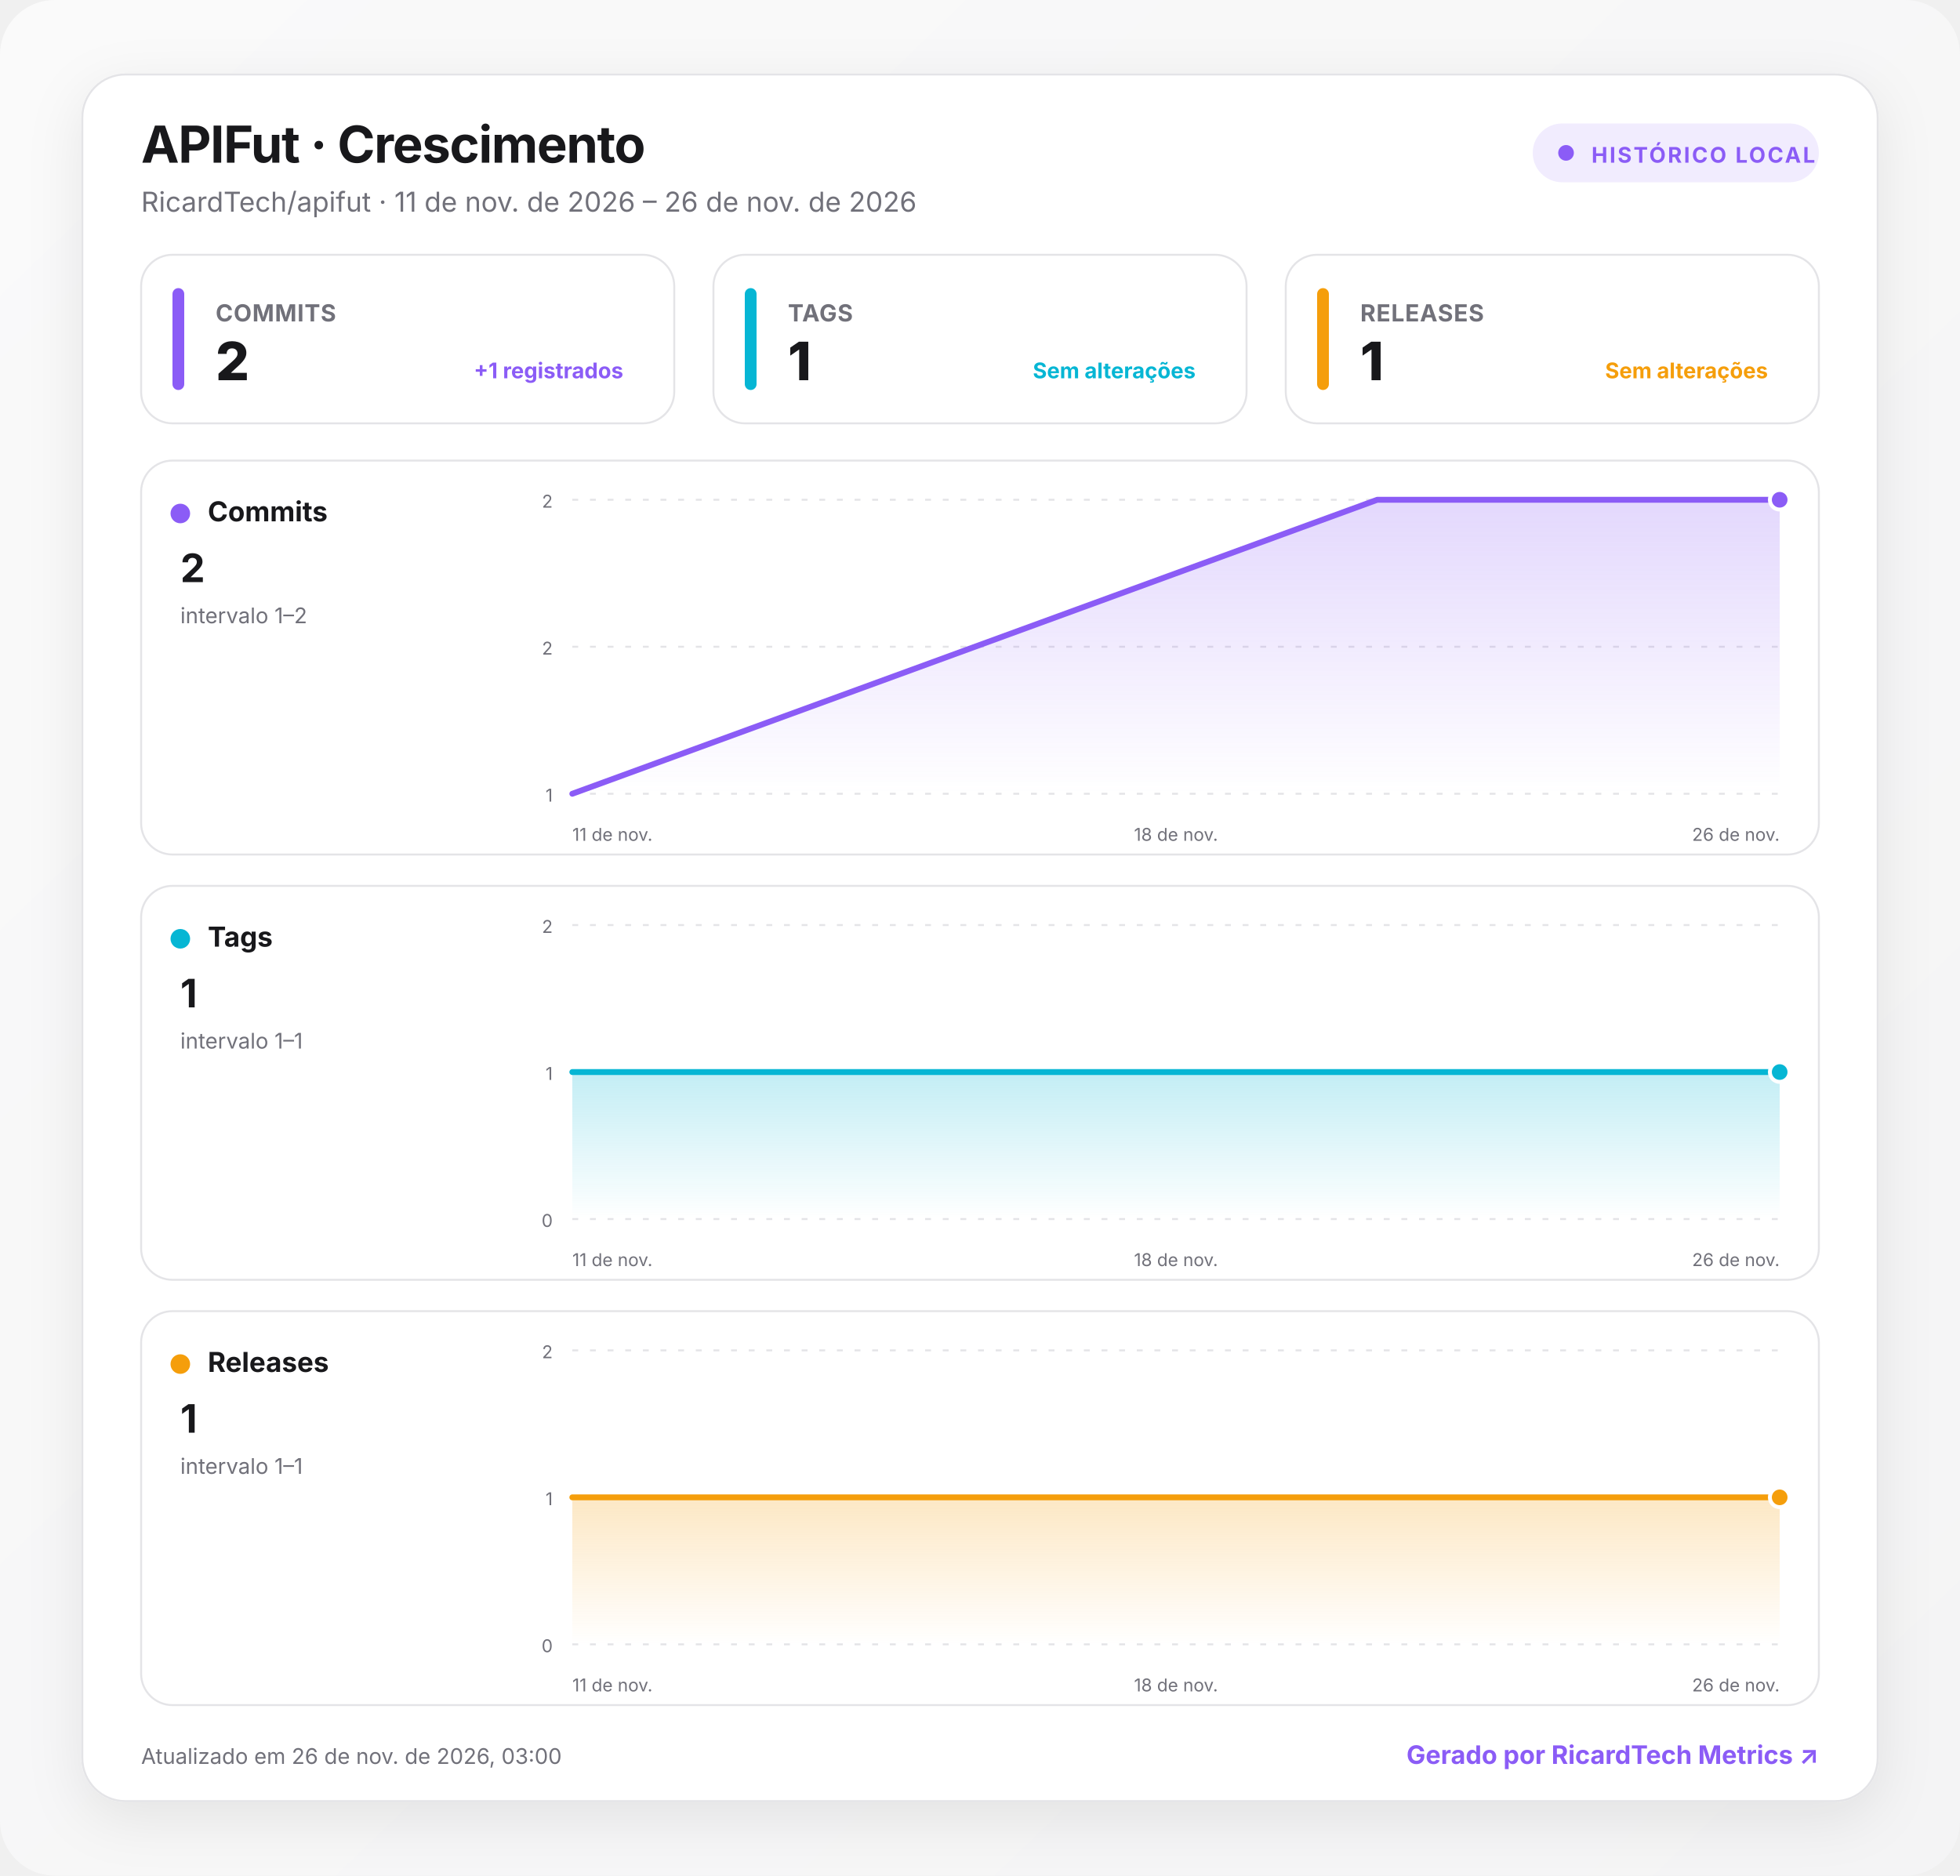
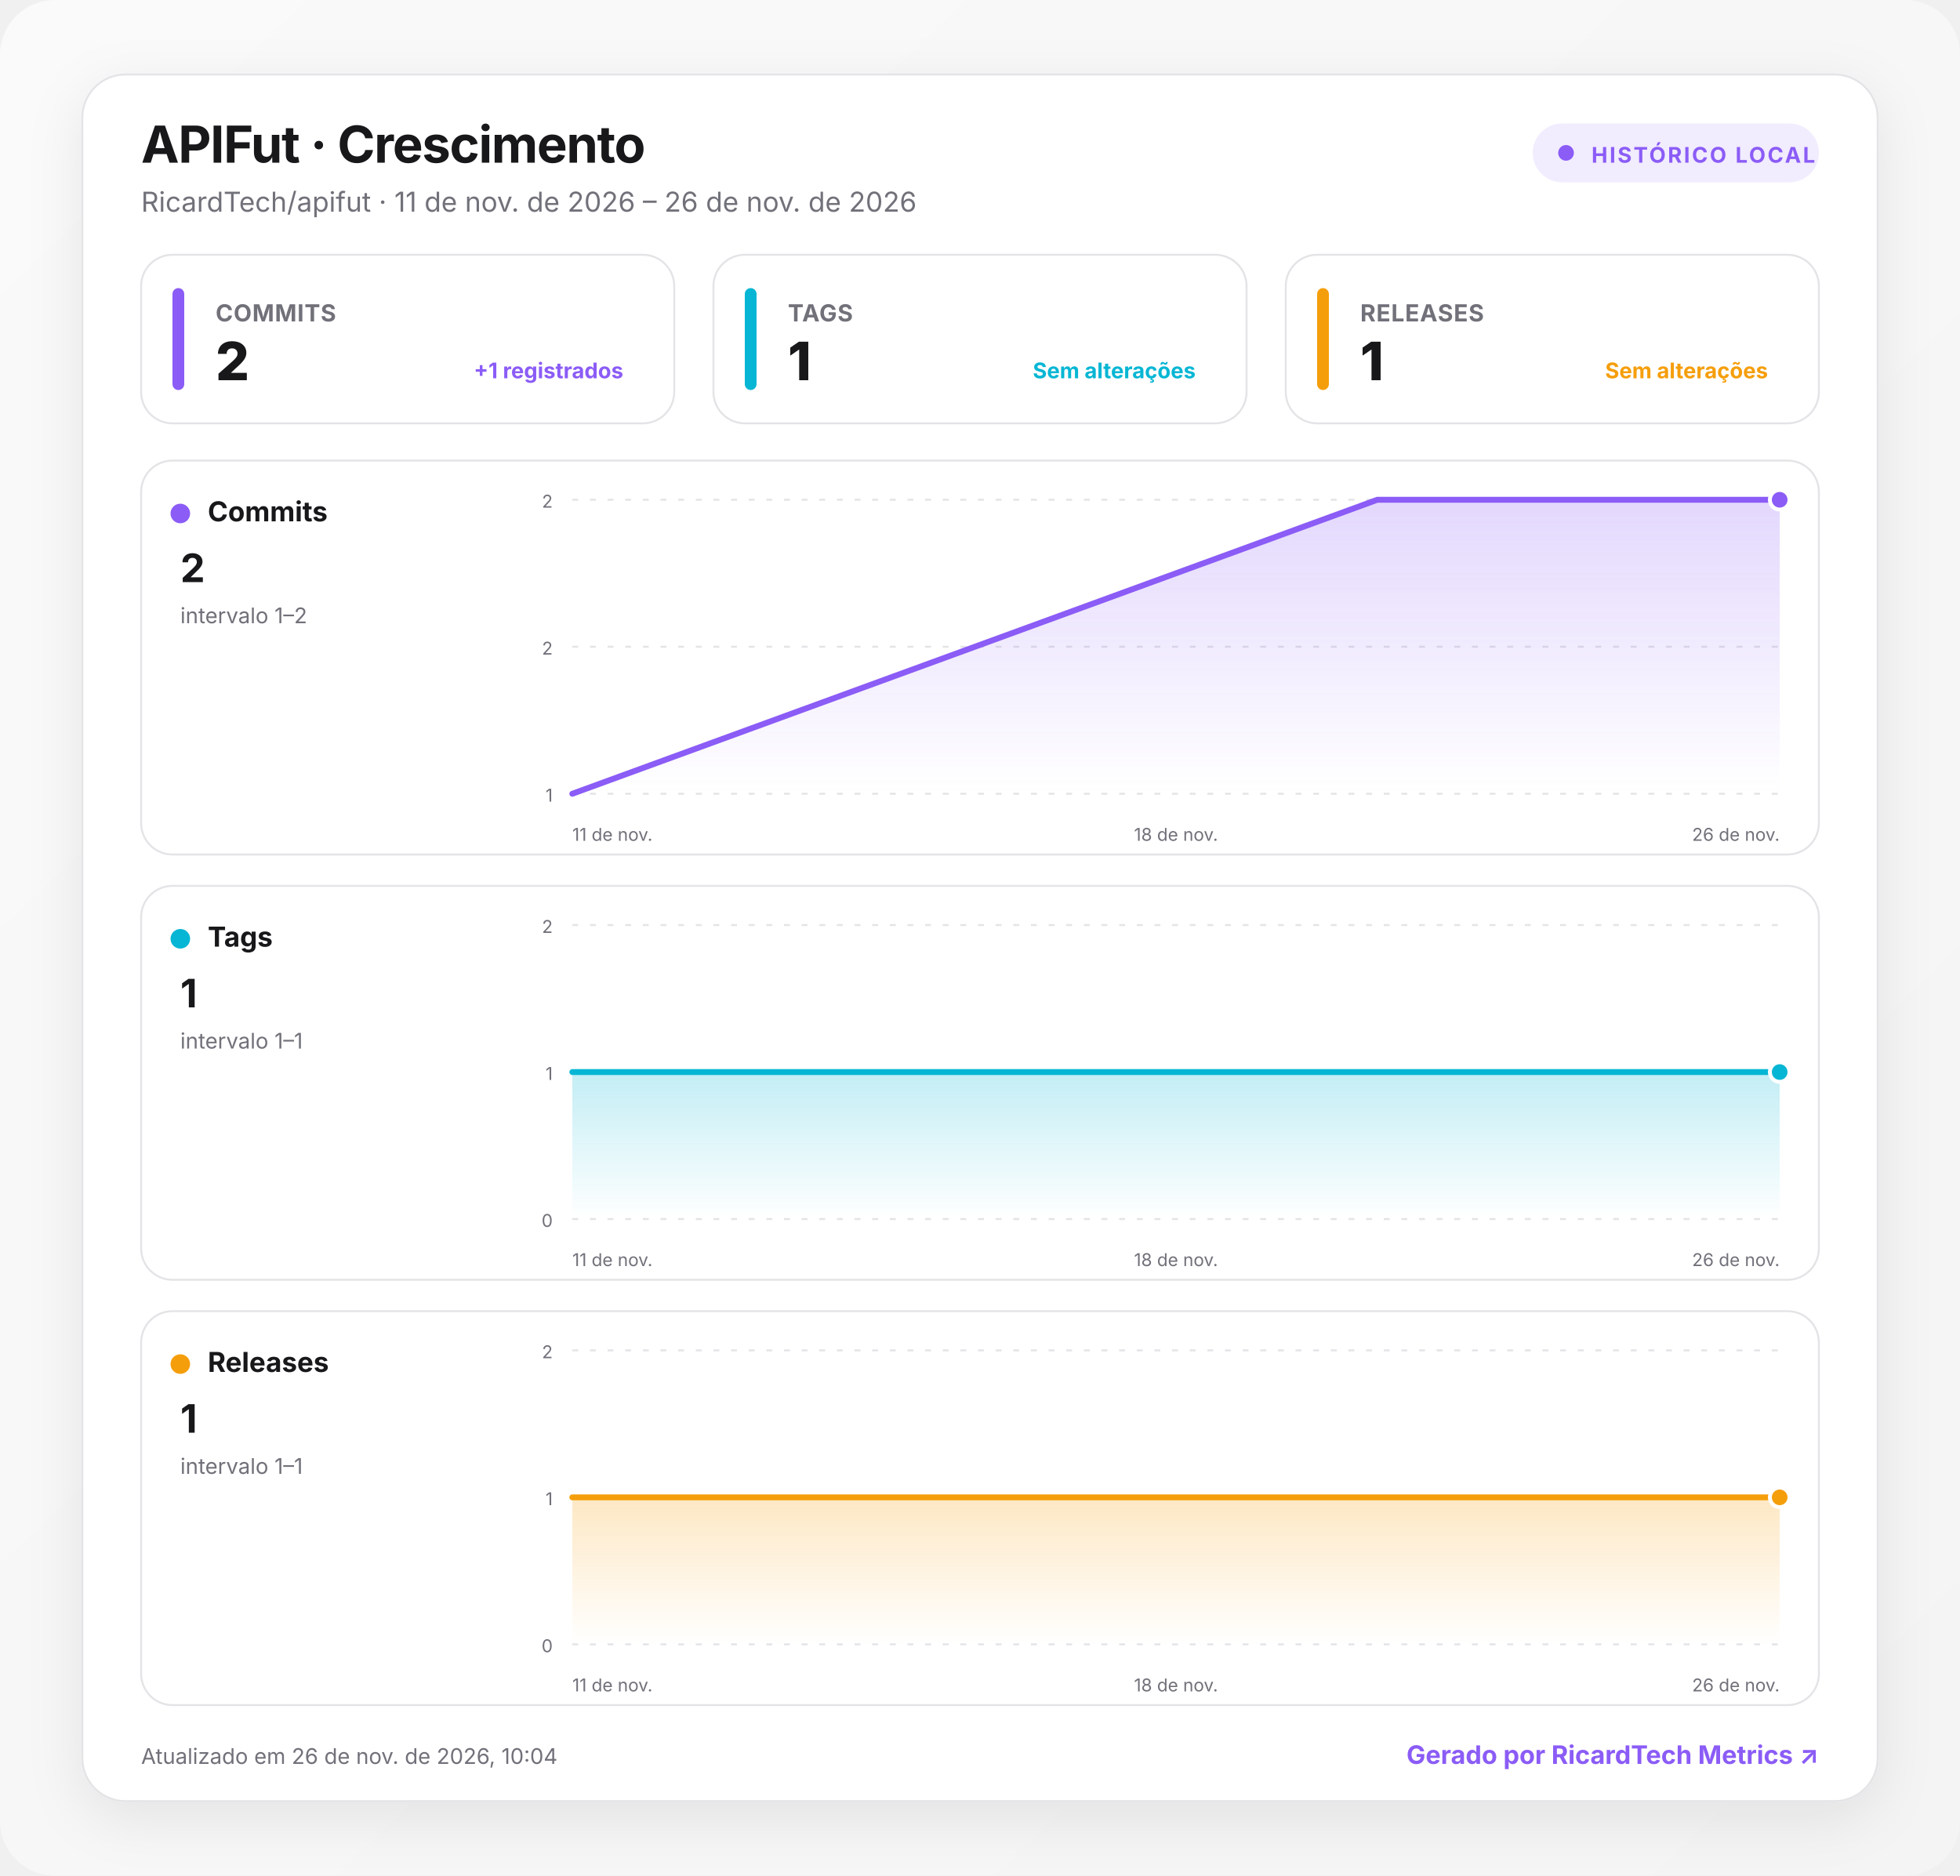
<svg xmlns="http://www.w3.org/2000/svg" width="1000" height="957" viewBox="0 0 1000 957" role="img" aria-labelledby="title desc">
  <defs>
    <linearGradient id="background" x1="0" y1="0" x2="1" y2="1">
      <stop offset="0" stop-color="#fafafa" />
      <stop offset="1" stop-color="#f4f4f5" />
    </linearGradient>
    <linearGradient id="fill-commits" x1="0" y1="0" x2="0" y2="1">
      <stop offset="0" stop-color="#8b5cf6" stop-opacity=".24" />
      <stop offset="1" stop-color="#8b5cf6" stop-opacity="0" />
    </linearGradient>
    <linearGradient id="fill-tags" x1="0" y1="0" x2="0" y2="1">
      <stop offset="0" stop-color="#06b6d4" stop-opacity=".24" />
      <stop offset="1" stop-color="#06b6d4" stop-opacity="0" />
    </linearGradient>
    <linearGradient id="fill-releases" x1="0" y1="0" x2="0" y2="1">
      <stop offset="0" stop-color="#f59e0b" stop-opacity=".24" />
      <stop offset="1" stop-color="#f59e0b" stop-opacity="0" />
    </linearGradient>
    <filter id="shadow" x="-10%" y="-10%" width="120%" height="130%">
      <feDropShadow dx="0" dy="8" stdDeviation="14" flood-color="#18181b" flood-opacity=".08" />
    </filter>
    <style>
      :root { color-scheme: light dark; }
      .bg { fill: url(#background); }
      .surface { fill: #ffffff; stroke: #e4e4e7; }
      .panel { fill: #ffffff; stroke: #e4e4e7; }
      .primary { fill: #18181b; }
      .secondary { fill: #71717a; }
      .grid { stroke: #e4e4e7; }
      text { font-family: Inter, ui-sans-serif, system-ui, -apple-system, BlinkMacSystemFont, "Segoe UI", Roboto, sans-serif; }
      @media (prefers-color-scheme: dark) {
        .bg { fill: #09090b; }
        .surface, .panel { fill: #111113; stroke: #27272a; }
        .primary { fill: #fafafa; }
        .secondary { fill: #a1a1aa; }
        .grid { stroke: #27272a; }
      }
    </style>
  </defs>
  <rect class="bg" width="1000" height="957" rx="28" />
  <g transform="translate(42 38)">
    <rect x="0" y="0" width="916" height="881" rx="22" class="surface" filter="url(#shadow)" />
    <text x="30" y="45" class="primary" font-size="26" font-weight="750" letter-spacing="-.5">APIFut · Crescimento</text>
    <text x="30" y="70" class="secondary" font-size="14">RicardTech/apifut · 11 de nov. de 2026 – 26 de nov. de 2026</text>
    <g transform="translate(740 25)">
      <rect width="146" height="30" rx="15" fill="#8b5cf6" fill-opacity=".12" />
      <circle cx="17" cy="15" r="4" fill="#8b5cf6" />
      <text x="30" y="20" fill="#8b5cf6" font-size="11" font-weight="700" letter-spacing="1">HISTÓRICO LOCAL</text>
    </g>
    <g transform="translate(30 92)">
      <rect width="272" height="86" rx="16" class="panel" />
      <rect x="16" y="17" width="6" height="52" rx="3" fill="#8b5cf6" />
      <text x="38" y="34" class="secondary" font-size="12" font-weight="650" letter-spacing=".3">COMMITS</text>
      <text x="38" y="64" class="primary" font-size="27" font-weight="760" letter-spacing="-.5">2</text>
      <text x="246" y="63" text-anchor="end" fill="#8b5cf6" font-size="11" font-weight="650">+1 registrados</text>
    </g>
    <g transform="translate(322 92)">
      <rect width="272" height="86" rx="16" class="panel" />
      <rect x="16" y="17" width="6" height="52" rx="3" fill="#06b6d4" />
      <text x="38" y="34" class="secondary" font-size="12" font-weight="650" letter-spacing=".3">TAGS</text>
      <text x="38" y="64" class="primary" font-size="27" font-weight="760" letter-spacing="-.5">1</text>
      <text x="246" y="63" text-anchor="end" fill="#06b6d4" font-size="11" font-weight="650">Sem alterações</text>
    </g>
    <g transform="translate(614 92)">
      <rect width="272" height="86" rx="16" class="panel" />
      <rect x="16" y="17" width="6" height="52" rx="3" fill="#f59e0b" />
      <text x="38" y="34" class="secondary" font-size="12" font-weight="650" letter-spacing=".3">RELEASES</text>
      <text x="38" y="64" class="primary" font-size="27" font-weight="760" letter-spacing="-.5">1</text>
      <text x="246" y="63" text-anchor="end" fill="#f59e0b" font-size="11" font-weight="650">Sem alterações</text>
    </g>
    <g transform="translate(30 197)">
      <rect width="856" height="201" rx="16" class="panel" />
      <circle cx="20" cy="27" r="5" fill="#8b5cf6" />
      <text x="34" y="31" class="primary" font-size="14" font-weight="700">Commits</text>
      <text x="20" y="62" class="primary" font-size="20" font-weight="750">2</text>
      <text x="20" y="83" class="secondary" font-size="11">intervalo 1–2</text>
      <line x1="220" x2="836" y1="20" y2="20" class="grid" stroke-width="1" stroke-dasharray="3 6" />
      <text x="210" y="24" text-anchor="end" class="secondary" font-size="9">2</text>
      <line x1="220" x2="836" y1="95" y2="95" class="grid" stroke-width="1" stroke-dasharray="3 6" />
      <text x="210" y="99" text-anchor="end" class="secondary" font-size="9">2</text>
      <line x1="220" x2="836" y1="170" y2="170" class="grid" stroke-width="1" stroke-dasharray="3 6" />
      <text x="210" y="174" text-anchor="end" class="secondary" font-size="9">1</text>
      <path d="M220 170 L630.7 20 L836 20 L836 170 L220 170 Z" fill="url(#fill-commits)" />
      <path d="M220 170 L630.7 20 L836 20" fill="none" stroke="#8b5cf6" stroke-width="3" stroke-linecap="round" stroke-linejoin="round" />
      <circle cx="836" cy="20" r="5" fill="#8b5cf6" stroke="#fff" stroke-width="2" />
      <text x="220" y="194" text-anchor="start" class="secondary" font-size="9">11 de nov.</text>
      <text x="528" y="194" text-anchor="middle" class="secondary" font-size="9">18 de nov.</text>
      <text x="836" y="194" text-anchor="end" class="secondary" font-size="9">26 de nov.</text>
    </g>
    <g transform="translate(30 414)">
      <rect width="856" height="201" rx="16" class="panel" />
      <circle cx="20" cy="27" r="5" fill="#06b6d4" />
      <text x="34" y="31" class="primary" font-size="14" font-weight="700">Tags</text>
      <text x="20" y="62" class="primary" font-size="20" font-weight="750">1</text>
      <text x="20" y="83" class="secondary" font-size="11">intervalo 1–1</text>
      <line x1="220" x2="836" y1="20" y2="20" class="grid" stroke-width="1" stroke-dasharray="3 6" />
      <text x="210" y="24" text-anchor="end" class="secondary" font-size="9">2</text>
      <line x1="220" x2="836" y1="95" y2="95" class="grid" stroke-width="1" stroke-dasharray="3 6" />
      <text x="210" y="99" text-anchor="end" class="secondary" font-size="9">1</text>
      <line x1="220" x2="836" y1="170" y2="170" class="grid" stroke-width="1" stroke-dasharray="3 6" />
      <text x="210" y="174" text-anchor="end" class="secondary" font-size="9">0</text>
      <path d="M220 95 L630.7 95 L836 95 L836 170 L220 170 Z" fill="url(#fill-tags)" />
      <path d="M220 95 L630.7 95 L836 95" fill="none" stroke="#06b6d4" stroke-width="3" stroke-linecap="round" stroke-linejoin="round" />
      <circle cx="836" cy="95" r="5" fill="#06b6d4" stroke="#fff" stroke-width="2" />
      <text x="220" y="194" text-anchor="start" class="secondary" font-size="9">11 de nov.</text>
      <text x="528" y="194" text-anchor="middle" class="secondary" font-size="9">18 de nov.</text>
      <text x="836" y="194" text-anchor="end" class="secondary" font-size="9">26 de nov.</text>
    </g>
    <g transform="translate(30 631)">
      <rect width="856" height="201" rx="16" class="panel" />
      <circle cx="20" cy="27" r="5" fill="#f59e0b" />
      <text x="34" y="31" class="primary" font-size="14" font-weight="700">Releases</text>
      <text x="20" y="62" class="primary" font-size="20" font-weight="750">1</text>
      <text x="20" y="83" class="secondary" font-size="11">intervalo 1–1</text>
      <line x1="220" x2="836" y1="20" y2="20" class="grid" stroke-width="1" stroke-dasharray="3 6" />
      <text x="210" y="24" text-anchor="end" class="secondary" font-size="9">2</text>
      <line x1="220" x2="836" y1="95" y2="95" class="grid" stroke-width="1" stroke-dasharray="3 6" />
      <text x="210" y="99" text-anchor="end" class="secondary" font-size="9">1</text>
      <line x1="220" x2="836" y1="170" y2="170" class="grid" stroke-width="1" stroke-dasharray="3 6" />
      <text x="210" y="174" text-anchor="end" class="secondary" font-size="9">0</text>
      <path d="M220 95 L630.7 95 L836 95 L836 170 L220 170 Z" fill="url(#fill-releases)" />
      <path d="M220 95 L630.7 95 L836 95" fill="none" stroke="#f59e0b" stroke-width="3" stroke-linecap="round" stroke-linejoin="round" />
      <circle cx="836" cy="95" r="5" fill="#f59e0b" stroke="#fff" stroke-width="2" />
      <text x="220" y="194" text-anchor="start" class="secondary" font-size="9">11 de nov.</text>
      <text x="528" y="194" text-anchor="middle" class="secondary" font-size="9">18 de nov.</text>
      <text x="836" y="194" text-anchor="end" class="secondary" font-size="9">26 de nov.</text>
    </g>
-     <text x="30" y="862" class="secondary" font-size="11">Atualizado em 26 de nov. de 2026, 03:00</text>
+     <text x="30" y="862" class="secondary" font-size="11">Atualizado em 26 de nov. de 2026, 10:04</text>
    <a href="https://git.ricardtech.top/RicardTech/ricardtech-metrics" target="_blank" aria-label="Abrir projeto RicardTech Metrics">
      <text x="886" y="862" fill="#8b5cf6" text-anchor="end" font-size="13" font-weight="700">Gerado por RicardTech Metrics ↗</text>
    </a>
  </g>
</svg>
